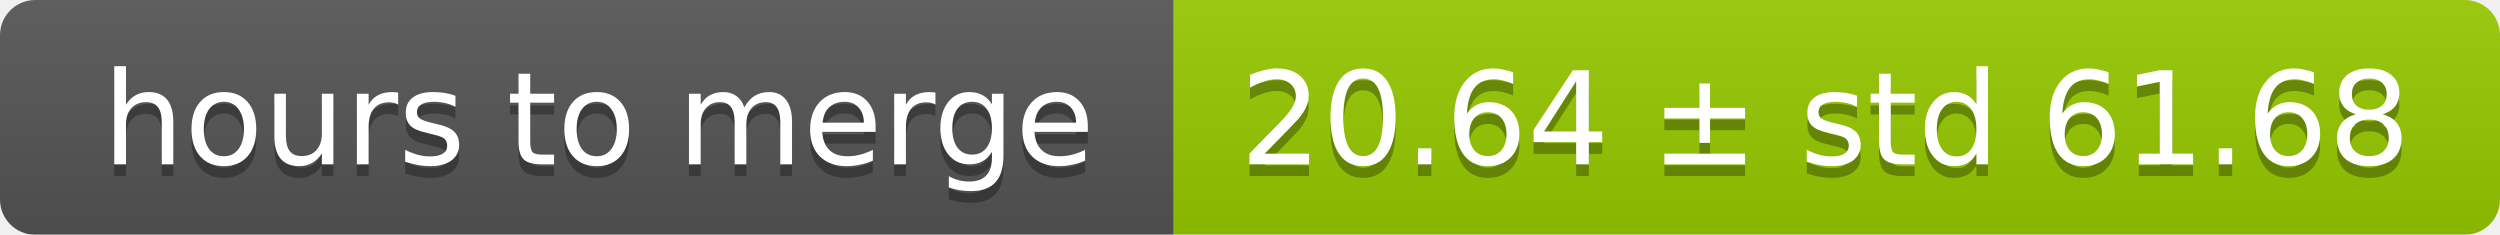
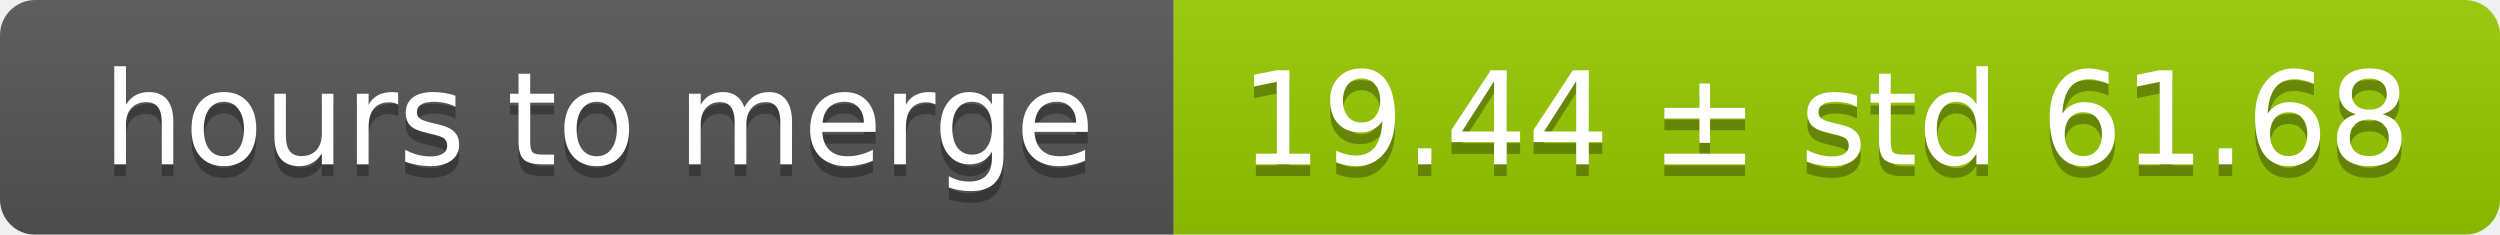
<svg xmlns="http://www.w3.org/2000/svg" width="213" height="20">
  <linearGradient id="smooth" x2="0" y2="100%">
    <stop offset="0" stop-color="#bbb" stop-opacity=".1" />
    <stop offset="1" stop-opacity=".1" />
  </linearGradient>
  <mask id="round">
    <rect width="213" height="20" rx="3" fill="#fff" />
  </mask>
  <g mask="url(#round)">
    <rect width="100" height="20" fill="#555" />
    <rect x="100" width="113" height="20" fill="#97ca00" />
    <rect width="213" height="20" fill="url(#smooth)" />
  </g>
  <g fill="#fff" text-anchor="middle" font-family="DejaVu Sans,Verdana,Geneva,sans-serif" font-size="11">
    <text x="51" y="15" fill="#010101" fill-opacity=".3">hours to merge</text>
    <text x="51" y="14">hours to merge</text>
-     <text x="155.5" y="15" fill="#010101" fill-opacity=".3">20.64 ± std 61.68</text>
-     <text x="155.5" y="14">20.64 ± std 61.68</text>
+     <text x="155.5" y="15" fill="#010101" fill-opacity=".3">19.44 ± std 61.68</text>
+     <text x="155.5" y="14">19.44 ± std 61.68</text>
  </g>
</svg>
